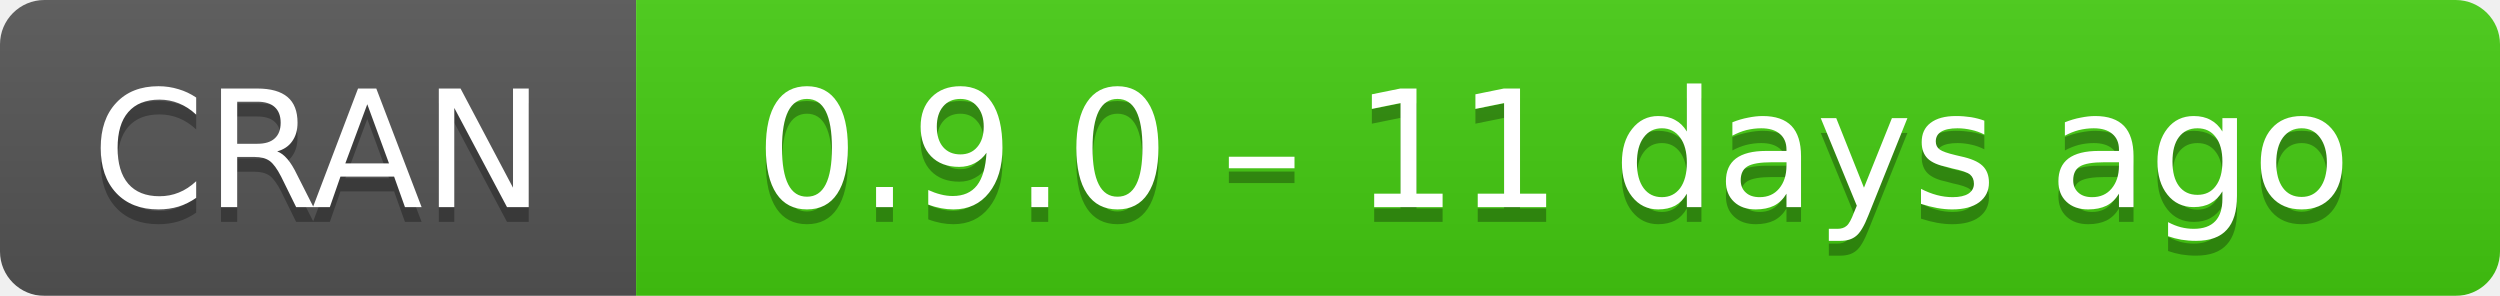
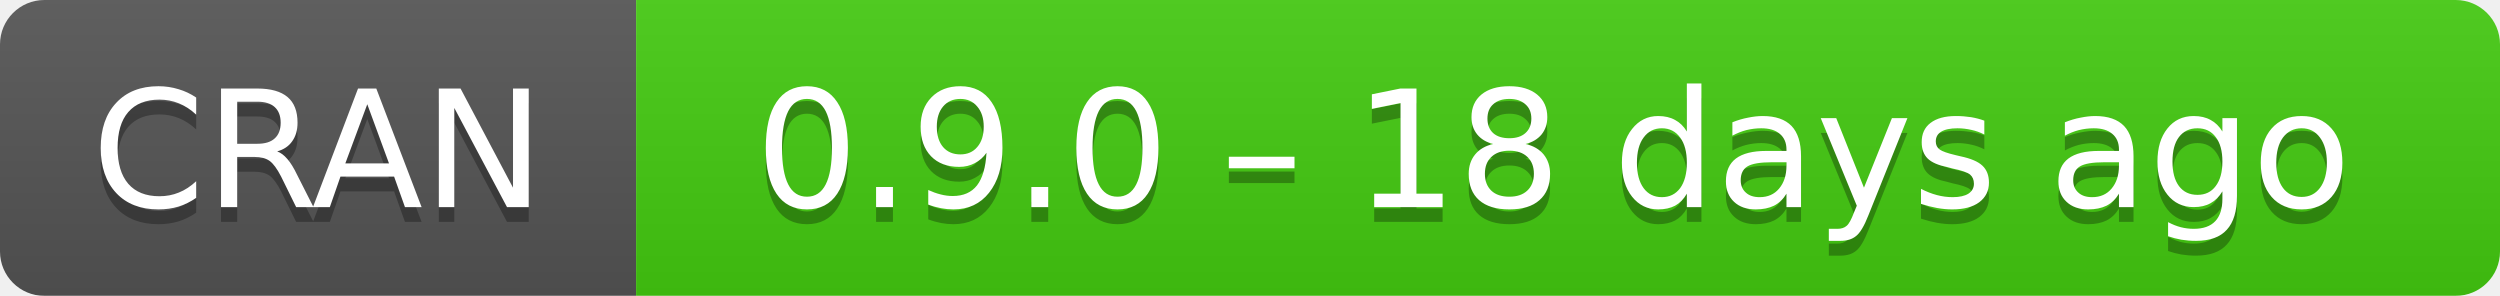
- <svg xmlns="http://www.w3.org/2000/svg" width="169" height="20" aria-label="CRAN 0.9.0 – 11 days ago">
+ <svg xmlns="http://www.w3.org/2000/svg" width="169" height="20" aria-label="CRAN 0.9.0 – 18 days ago">
  <linearGradient id="b" x2="0" y2="100%">
    <stop offset="0" stop-color="#bbb" stop-opacity=".1" />
    <stop offset="1" stop-opacity=".1" />
  </linearGradient>
  <mask id="a">
    <rect width="169" height="20" rx="3" fill="#fff" />
  </mask>
  <g mask="url(#a)">
    <path fill="#555" d="M0 0h43v20H0z" />
    <path fill="#4c1" d="M43 0h147v20H43z" />
    <path fill="url(#b)" d="M0 0h169v20H0z" />
  </g>
  <g fill="#fff" text-anchor="middle" font-family="DejaVu Sans,Verdana,Geneva,sans-serif" font-size="11">
    <text x="21.5" y="15" fill="#010101" fill-opacity=".3">
      CRAN
    </text>
    <text x="21.5" y="14">
      CRAN
    </text>
    <text x="105" y="15" fill="#010101" fill-opacity=".3">
-       0.9.0 – 11 days ago
+       0.9.0 – 18 days ago
    </text>
    <text x="105" y="14">
-       0.9.0 – 11 days ago
+       0.9.0 – 18 days ago
    </text>
  </g>
</svg>
